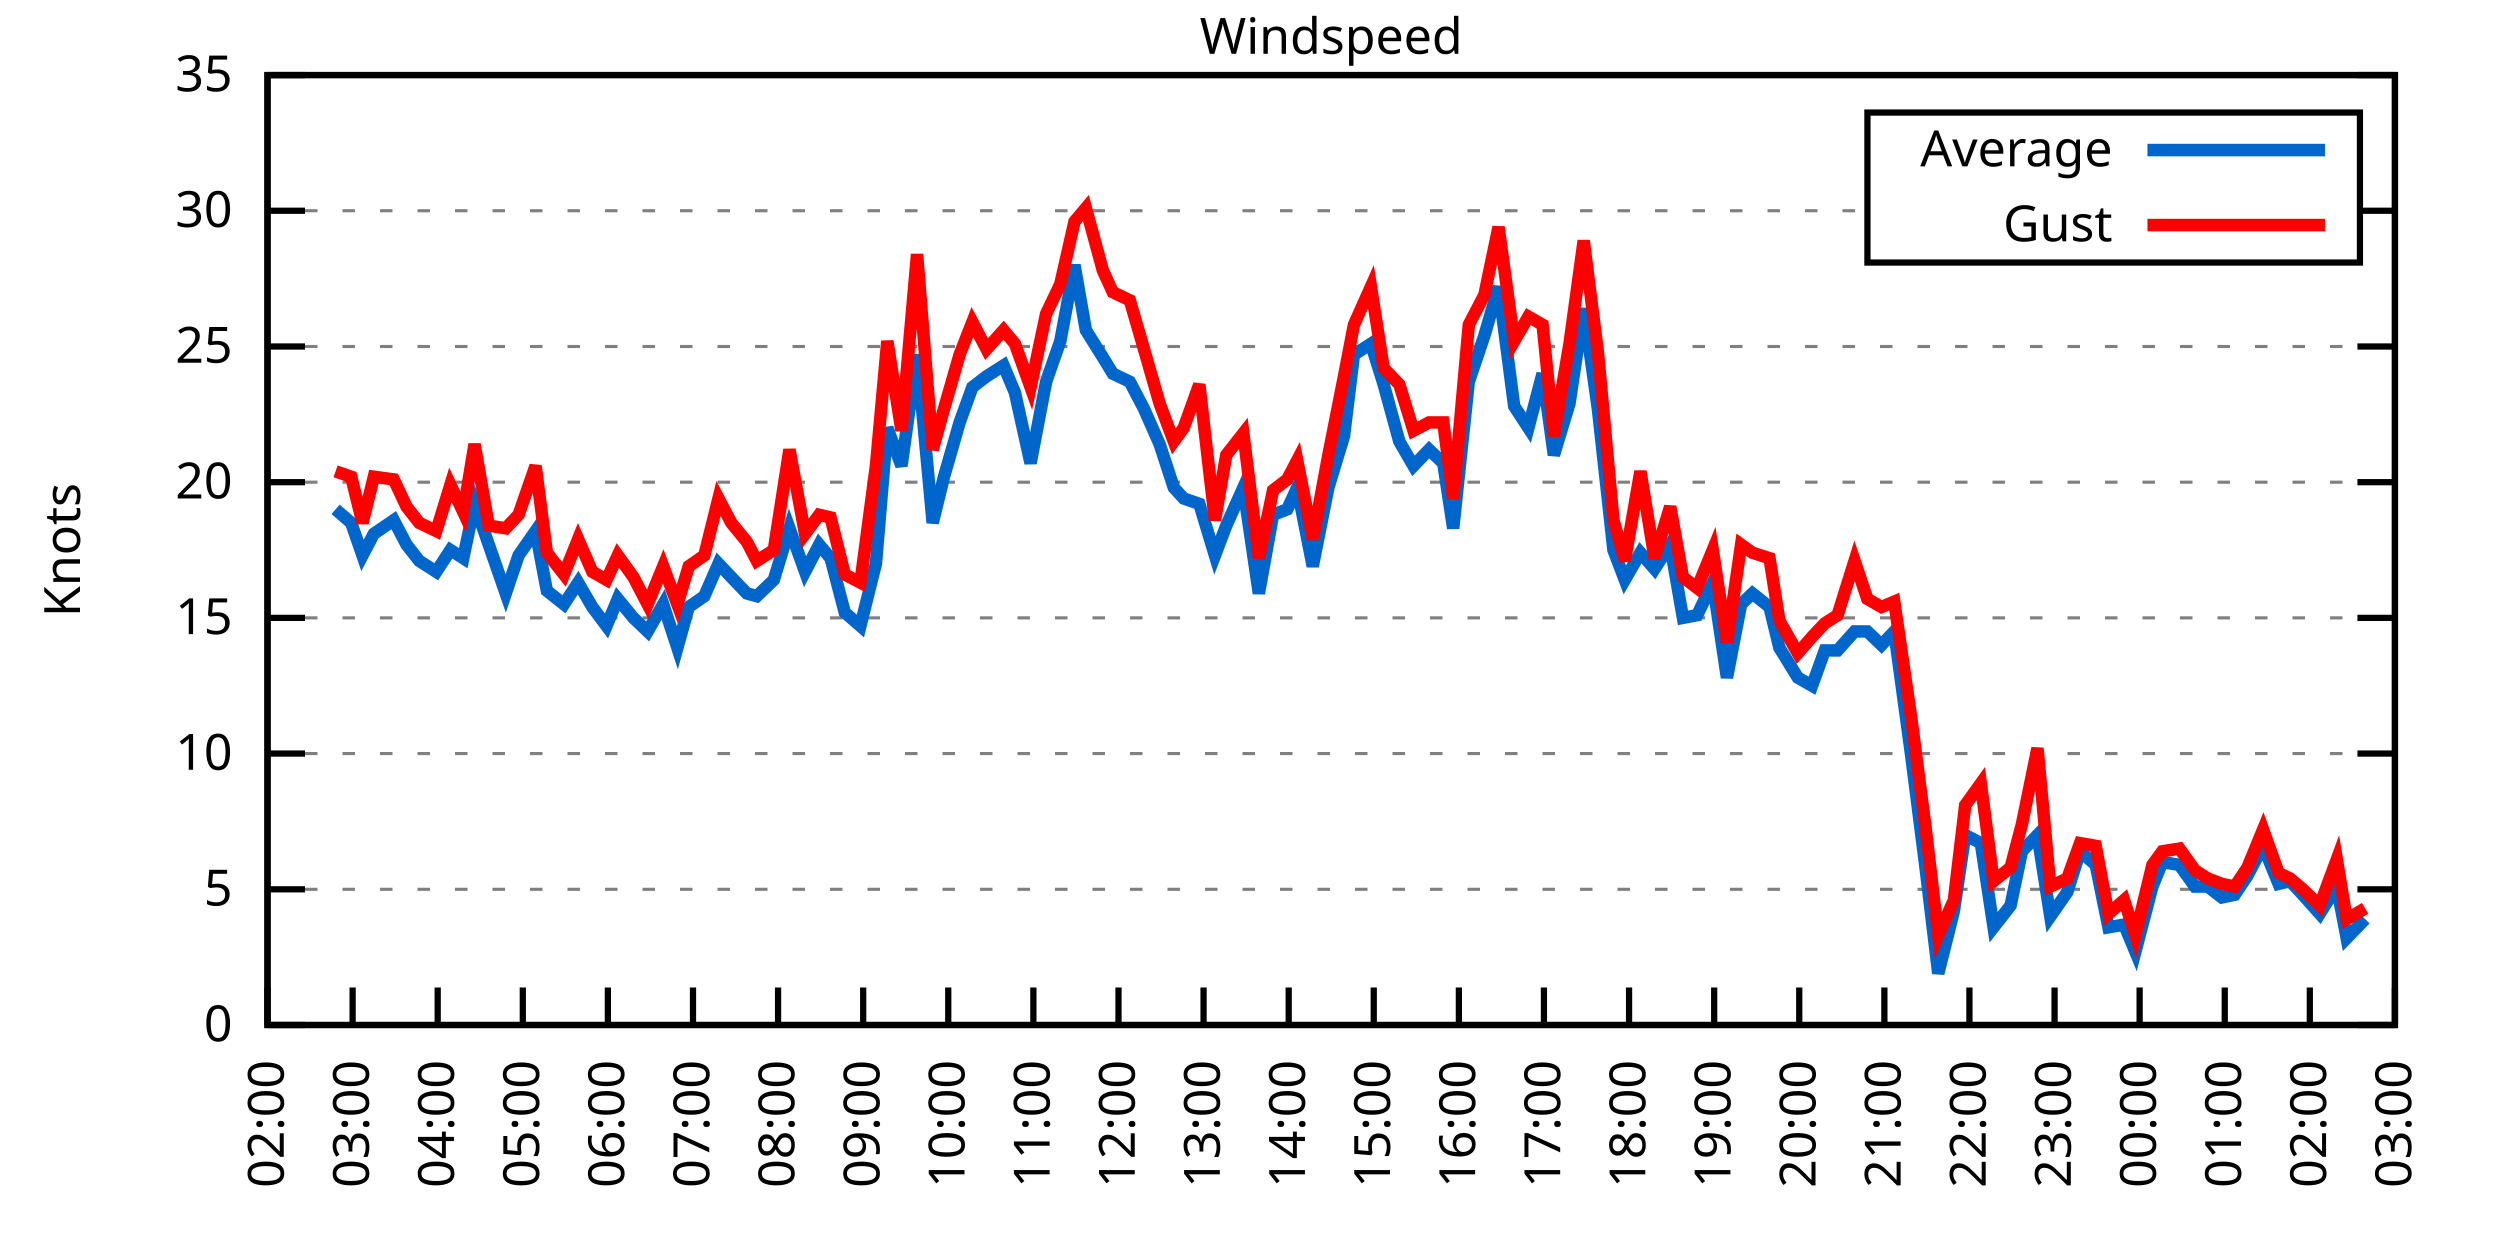
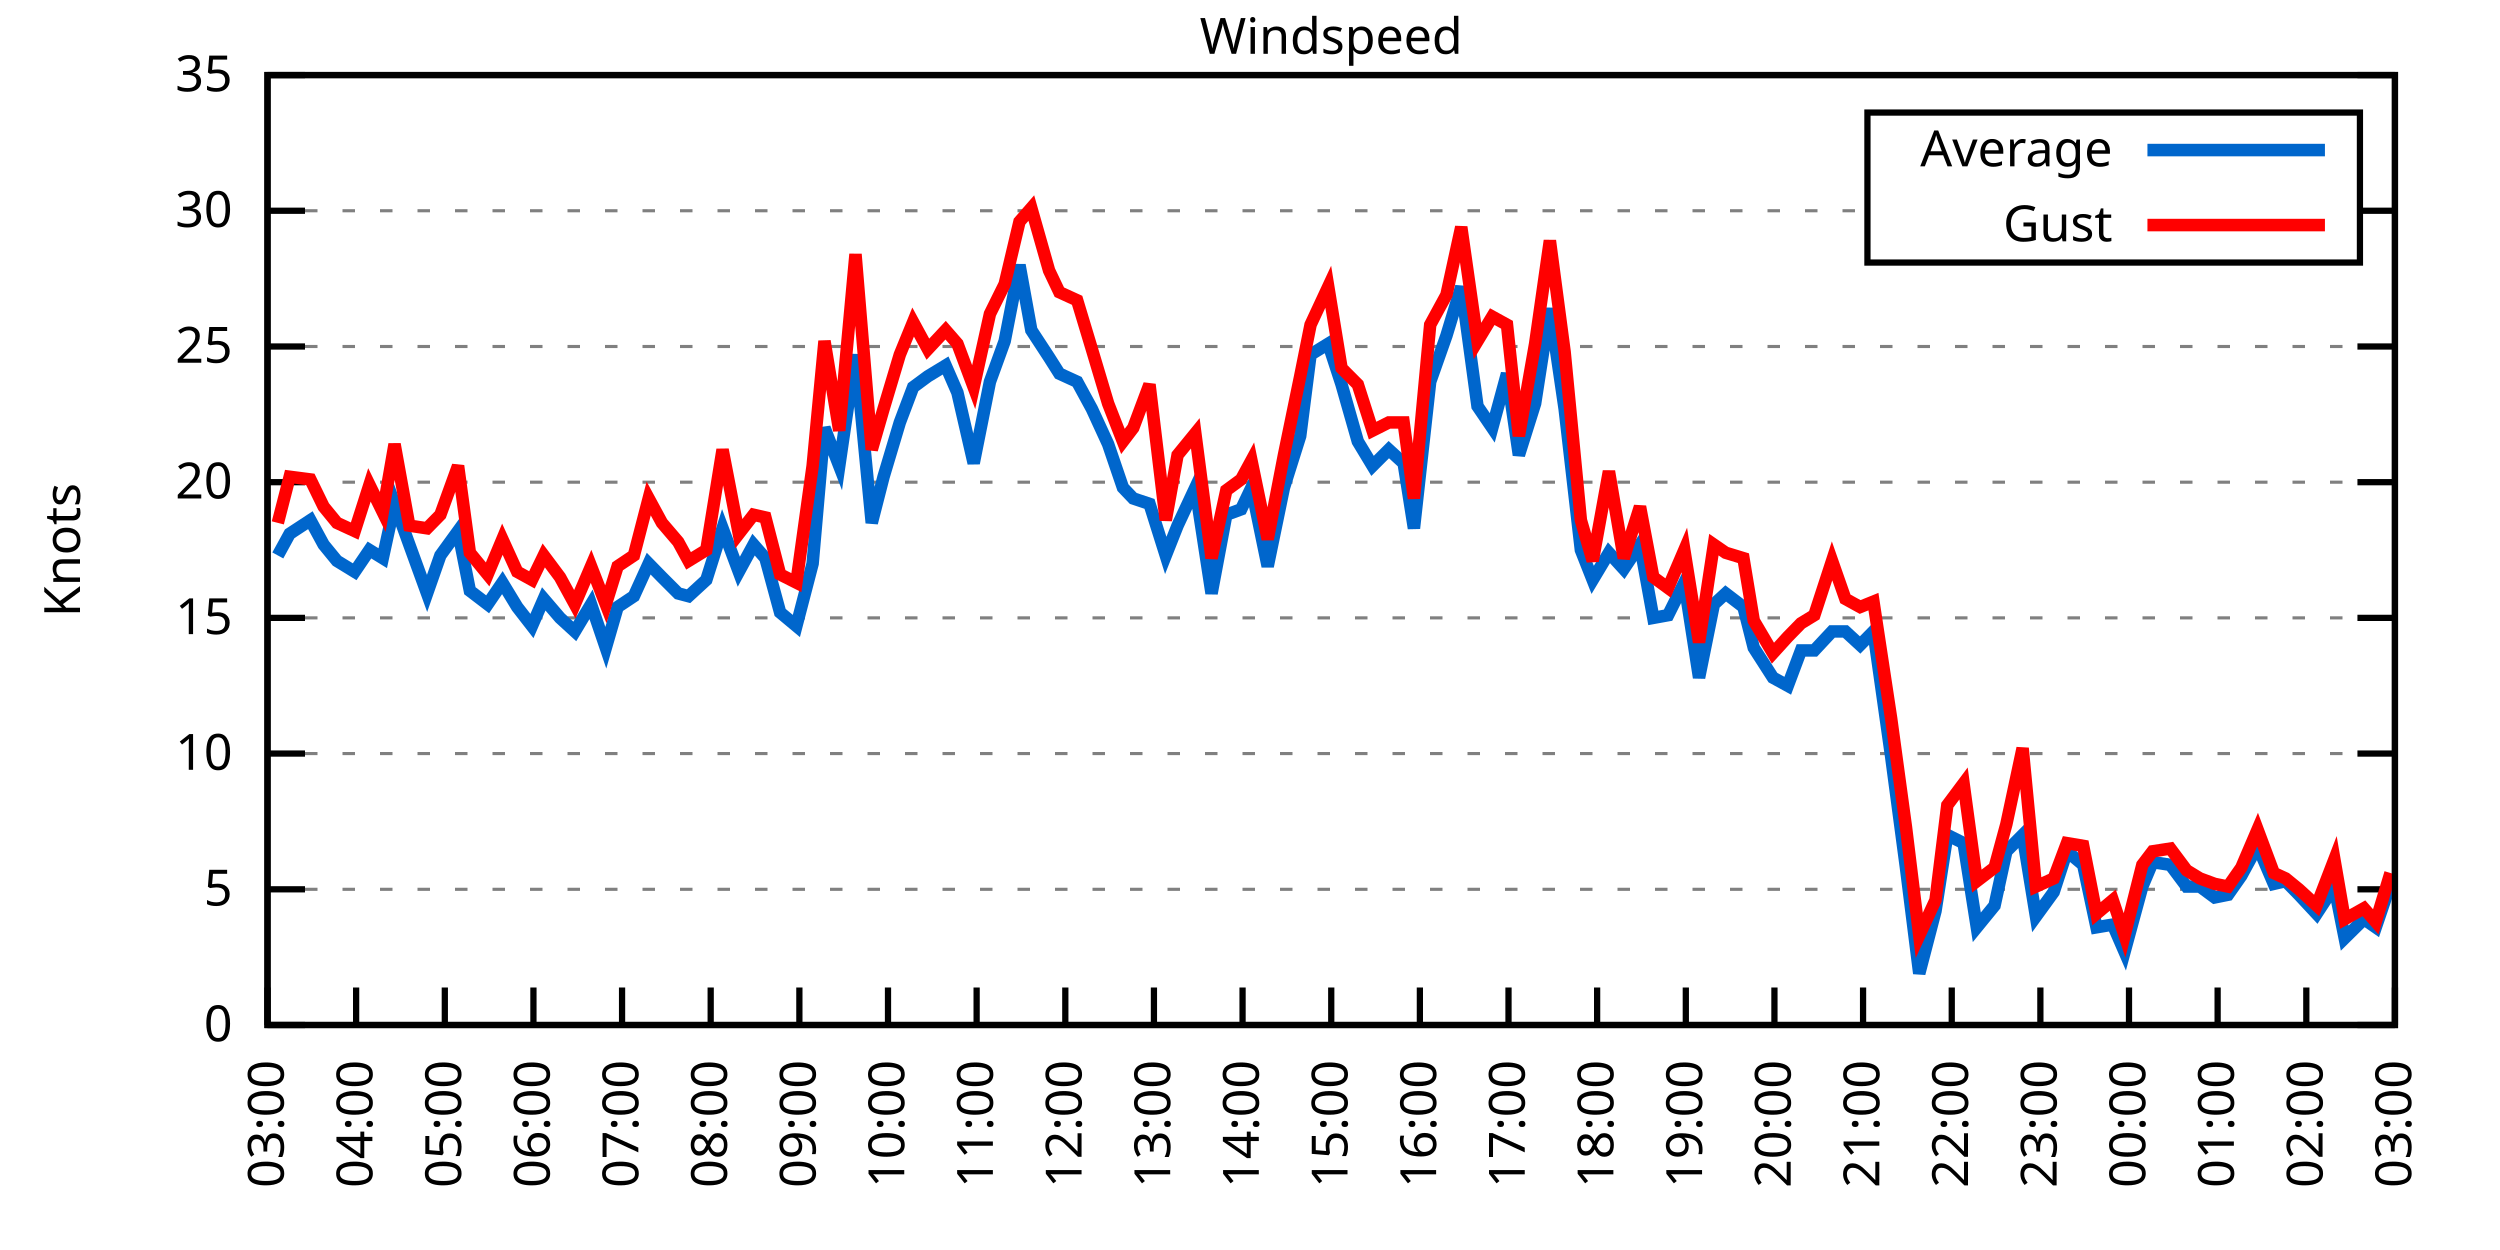
<svg xmlns="http://www.w3.org/2000/svg" xmlns:xlink="http://www.w3.org/1999/xlink" width="400" height="200" viewBox="0 0 400 200">
  <g id="gnuplot_canvas">
    <rect x="0" y="0" width="400" height="200" fill="none" />
    <defs>
      <circle id="gpDot" r="0.5" stroke-width="0.5" stroke="currentColor" />
      <path id="gpPt0" stroke-width="0.333" stroke="currentColor" d="M-1,0 h2 M0,-1 v2" />
      <path id="gpPt1" stroke-width="0.333" stroke="currentColor" d="M-1,-1 L1,1 M1,-1 L-1,1" />
      <path id="gpPt2" stroke-width="0.333" stroke="currentColor" d="M-1,0 L1,0 M0,-1 L0,1 M-1,-1 L1,1 M-1,1 L1,-1" />
      <rect id="gpPt3" stroke-width="0.333" stroke="currentColor" x="-1" y="-1" width="2" height="2" />
      <rect id="gpPt4" stroke-width="0.333" stroke="currentColor" fill="currentColor" x="-1" y="-1" width="2" height="2" />
      <circle id="gpPt5" stroke-width="0.333" stroke="currentColor" cx="0" cy="0" r="1" />
      <use xlink:href="#gpPt5" id="gpPt6" fill="currentColor" stroke="none" />
      <path id="gpPt7" stroke-width="0.333" stroke="currentColor" d="M0,-1.33 L-1.33,0.67 L1.33,0.67 z" />
      <use xlink:href="#gpPt7" id="gpPt8" fill="currentColor" stroke="none" />
      <use xlink:href="#gpPt7" id="gpPt9" stroke="currentColor" transform="rotate(180)" />
      <use xlink:href="#gpPt9" id="gpPt10" fill="currentColor" stroke="none" />
      <use xlink:href="#gpPt3" id="gpPt11" stroke="currentColor" transform="rotate(45)" />
      <use xlink:href="#gpPt11" id="gpPt12" fill="currentColor" stroke="none" />
      <path id="gpPt13" stroke-width="0.333" stroke="currentColor" d="M0,1.330 L1.265,0.411 L0.782,-1.067 L-0.782,-1.076 L-1.265,0.411 z" />
      <use xlink:href="#gpPt13" id="gpPt14" fill="currentColor" stroke="none" />
      <filter id="textbox" filterUnits="objectBoundingBox" x="0" y="0" height="1" width="1">
        <feFlood flood-color="white" flood-opacity="1" result="bgnd" />
        <feComposite in="SourceGraphic" in2="bgnd" operator="atop" />
      </filter>
      <filter id="greybox" filterUnits="objectBoundingBox" x="0" y="0" height="1" width="1">
        <feFlood flood-color="lightgrey" flood-opacity="1" result="grey" />
        <feComposite in="SourceGraphic" in2="grey" operator="atop" />
      </filter>
    </defs>
    <g fill="none" color="white" stroke="currentColor" stroke-width="1.00" stroke-linecap="butt" stroke-linejoin="miter">
</g>
    <g fill="none" color="black" stroke="currentColor" stroke-width="1.00" stroke-linecap="butt" stroke-linejoin="miter">
      <g stroke="none" shape-rendering="crispEdges">
        <polygon fill="rgb(255, 255, 255)" points="42.80,164.00 383.18,164.00 383.18,12.02 42.80,12.02 " />
      </g>
    </g>
    <g fill="none" color="black" stroke="currentColor" stroke-width="1.00" stroke-linecap="butt" stroke-linejoin="miter">
</g>
    <g fill="none" color="black" stroke="black" stroke-width="0.50" stroke-linecap="butt" stroke-linejoin="miter">
</g>
    <g fill="none" color="gray" stroke="currentColor" stroke-width="0.50" stroke-linecap="butt" stroke-linejoin="miter">
      <path stroke="gray" stroke-dasharray="2,4" class="gridline" d="M42.80,164.00 L383.19,164.00  " />
    </g>
    <g fill="none" color="gray" stroke="gray" stroke-width="1.00" stroke-linecap="butt" stroke-linejoin="miter">
</g>
    <g fill="none" color="black" stroke="currentColor" stroke-width="1.00" stroke-linecap="butt" stroke-linejoin="miter">
      <path stroke="black" d="M42.80,164.00 L48.80,164.00 M383.19,164.00 L377.19,164.00  " />
      <g transform="translate(37.20,166.60)" stroke="none" fill="black" font-family="Sans" font-size="8.00" text-anchor="end">
        <text>
          <tspan font-family="Sans"> 0</tspan>
        </text>
      </g>
    </g>
    <g fill="none" color="black" stroke="currentColor" stroke-width="1.00" stroke-linecap="butt" stroke-linejoin="miter">
</g>
    <g fill="none" color="black" stroke="black" stroke-width="0.50" stroke-linecap="butt" stroke-linejoin="miter">
</g>
    <g fill="none" color="gray" stroke="currentColor" stroke-width="0.50" stroke-linecap="butt" stroke-linejoin="miter">
      <path stroke="gray" stroke-dasharray="2,4" class="gridline" d="M42.80,142.29 L383.19,142.29  " />
    </g>
    <g fill="none" color="gray" stroke="gray" stroke-width="1.00" stroke-linecap="butt" stroke-linejoin="miter">
</g>
    <g fill="none" color="black" stroke="currentColor" stroke-width="1.00" stroke-linecap="butt" stroke-linejoin="miter">
      <path stroke="black" d="M42.80,142.29 L48.80,142.29 M383.19,142.29 L377.19,142.29  " />
      <g transform="translate(37.20,144.89)" stroke="none" fill="black" font-family="Sans" font-size="8.00" text-anchor="end">
        <text>
          <tspan font-family="Sans"> 5</tspan>
        </text>
      </g>
    </g>
    <g fill="none" color="black" stroke="currentColor" stroke-width="1.00" stroke-linecap="butt" stroke-linejoin="miter">
</g>
    <g fill="none" color="black" stroke="black" stroke-width="0.50" stroke-linecap="butt" stroke-linejoin="miter">
</g>
    <g fill="none" color="gray" stroke="currentColor" stroke-width="0.50" stroke-linecap="butt" stroke-linejoin="miter">
      <path stroke="gray" stroke-dasharray="2,4" class="gridline" d="M42.80,120.57 L383.19,120.57  " />
    </g>
    <g fill="none" color="gray" stroke="gray" stroke-width="1.00" stroke-linecap="butt" stroke-linejoin="miter">
</g>
    <g fill="none" color="black" stroke="currentColor" stroke-width="1.00" stroke-linecap="butt" stroke-linejoin="miter">
      <path stroke="black" d="M42.80,120.57 L48.80,120.57 M383.19,120.57 L377.19,120.57  " />
      <g transform="translate(37.20,123.17)" stroke="none" fill="black" font-family="Sans" font-size="8.00" text-anchor="end">
        <text>
          <tspan font-family="Sans"> 10</tspan>
        </text>
      </g>
    </g>
    <g fill="none" color="black" stroke="currentColor" stroke-width="1.00" stroke-linecap="butt" stroke-linejoin="miter">
</g>
    <g fill="none" color="black" stroke="black" stroke-width="0.50" stroke-linecap="butt" stroke-linejoin="miter">
</g>
    <g fill="none" color="gray" stroke="currentColor" stroke-width="0.50" stroke-linecap="butt" stroke-linejoin="miter">
      <path stroke="gray" stroke-dasharray="2,4" class="gridline" d="M42.80,98.86 L383.19,98.86  " />
    </g>
    <g fill="none" color="gray" stroke="gray" stroke-width="1.00" stroke-linecap="butt" stroke-linejoin="miter">
</g>
    <g fill="none" color="black" stroke="currentColor" stroke-width="1.00" stroke-linecap="butt" stroke-linejoin="miter">
      <path stroke="black" d="M42.80,98.86 L48.80,98.86 M383.19,98.86 L377.19,98.86  " />
      <g transform="translate(37.20,101.46)" stroke="none" fill="black" font-family="Sans" font-size="8.00" text-anchor="end">
        <text>
          <tspan font-family="Sans"> 15</tspan>
        </text>
      </g>
    </g>
    <g fill="none" color="black" stroke="currentColor" stroke-width="1.00" stroke-linecap="butt" stroke-linejoin="miter">
</g>
    <g fill="none" color="black" stroke="black" stroke-width="0.50" stroke-linecap="butt" stroke-linejoin="miter">
</g>
    <g fill="none" color="gray" stroke="currentColor" stroke-width="0.50" stroke-linecap="butt" stroke-linejoin="miter">
      <path stroke="gray" stroke-dasharray="2,4" class="gridline" d="M42.80,77.15 L383.19,77.15  " />
    </g>
    <g fill="none" color="gray" stroke="gray" stroke-width="1.00" stroke-linecap="butt" stroke-linejoin="miter">
</g>
    <g fill="none" color="black" stroke="currentColor" stroke-width="1.00" stroke-linecap="butt" stroke-linejoin="miter">
      <path stroke="black" d="M42.80,77.15 L48.80,77.15 M383.19,77.15 L377.19,77.15  " />
      <g transform="translate(37.20,79.75)" stroke="none" fill="black" font-family="Sans" font-size="8.00" text-anchor="end">
        <text>
          <tspan font-family="Sans"> 20</tspan>
        </text>
      </g>
    </g>
    <g fill="none" color="black" stroke="currentColor" stroke-width="1.00" stroke-linecap="butt" stroke-linejoin="miter">
</g>
    <g fill="none" color="black" stroke="black" stroke-width="0.50" stroke-linecap="butt" stroke-linejoin="miter">
</g>
    <g fill="none" color="gray" stroke="currentColor" stroke-width="0.50" stroke-linecap="butt" stroke-linejoin="miter">
      <path stroke="gray" stroke-dasharray="2,4" class="gridline" d="M42.80,55.44 L383.19,55.44  " />
    </g>
    <g fill="none" color="gray" stroke="gray" stroke-width="1.00" stroke-linecap="butt" stroke-linejoin="miter">
</g>
    <g fill="none" color="black" stroke="currentColor" stroke-width="1.00" stroke-linecap="butt" stroke-linejoin="miter">
      <path stroke="black" d="M42.80,55.44 L48.80,55.44 M383.19,55.44 L377.19,55.44  " />
      <g transform="translate(37.20,58.04)" stroke="none" fill="black" font-family="Sans" font-size="8.00" text-anchor="end">
        <text>
          <tspan font-family="Sans"> 25</tspan>
        </text>
      </g>
    </g>
    <g fill="none" color="black" stroke="currentColor" stroke-width="1.00" stroke-linecap="butt" stroke-linejoin="miter">
</g>
    <g fill="none" color="black" stroke="black" stroke-width="0.50" stroke-linecap="butt" stroke-linejoin="miter">
</g>
    <g fill="none" color="gray" stroke="currentColor" stroke-width="0.50" stroke-linecap="butt" stroke-linejoin="miter">
      <path stroke="gray" stroke-dasharray="2,4" class="gridline" d="M42.80,33.72 L298.79,33.72 M377.59,33.72 L383.19,33.72  " />
    </g>
    <g fill="none" color="gray" stroke="gray" stroke-width="1.00" stroke-linecap="butt" stroke-linejoin="miter">
</g>
    <g fill="none" color="black" stroke="currentColor" stroke-width="1.00" stroke-linecap="butt" stroke-linejoin="miter">
      <path stroke="black" d="M42.80,33.72 L48.80,33.72 M383.19,33.72 L377.19,33.72  " />
      <g transform="translate(37.20,36.32)" stroke="none" fill="black" font-family="Sans" font-size="8.00" text-anchor="end">
        <text>
          <tspan font-family="Sans"> 30</tspan>
        </text>
      </g>
    </g>
    <g fill="none" color="black" stroke="currentColor" stroke-width="1.00" stroke-linecap="butt" stroke-linejoin="miter">
</g>
    <g fill="none" color="black" stroke="black" stroke-width="0.50" stroke-linecap="butt" stroke-linejoin="miter">
</g>
    <g fill="none" color="gray" stroke="currentColor" stroke-width="0.50" stroke-linecap="butt" stroke-linejoin="miter">
      <path stroke="gray" stroke-dasharray="2,4" class="gridline" d="M42.80,12.01 L383.19,12.01  " />
    </g>
    <g fill="none" color="gray" stroke="gray" stroke-width="1.00" stroke-linecap="butt" stroke-linejoin="miter">
</g>
    <g fill="none" color="black" stroke="currentColor" stroke-width="1.00" stroke-linecap="butt" stroke-linejoin="miter">
      <path stroke="black" d="M42.80,12.01 L48.80,12.01 M383.19,12.01 L377.19,12.01  " />
      <g transform="translate(37.20,14.61)" stroke="none" fill="black" font-family="Sans" font-size="8.00" text-anchor="end">
        <text>
          <tspan font-family="Sans"> 35</tspan>
        </text>
      </g>
    </g>
    <g fill="none" color="black" stroke="currentColor" stroke-width="1.00" stroke-linecap="butt" stroke-linejoin="miter">
      <path stroke="black" d="M42.80,164.00 L42.80,158.00  " />
      <g transform="translate(45.40,169.60) rotate(270.00)" stroke="none" fill="black" font-family="Sans" font-size="8.00" text-anchor="end">
        <text>
-           <tspan font-family="Sans">02:00</tspan>
-         </text>
-       </g>
-     </g>
-     <g fill="none" color="black" stroke="currentColor" stroke-width="1.00" stroke-linecap="butt" stroke-linejoin="miter">
-       <path stroke="black" d="M56.42,164.00 L56.42,158.00  " />
-       <g transform="translate(59.02,169.60) rotate(270.00)" stroke="none" fill="black" font-family="Sans" font-size="8.00" text-anchor="end">
-         <text>
          <tspan font-family="Sans">03:00</tspan>
        </text>
      </g>
    </g>
    <g fill="none" color="black" stroke="currentColor" stroke-width="1.00" stroke-linecap="butt" stroke-linejoin="miter">
-       <path stroke="black" d="M70.03,164.00 L70.03,158.00  " />
-       <g transform="translate(72.63,169.60) rotate(270.00)" stroke="none" fill="black" font-family="Sans" font-size="8.00" text-anchor="end">
+       <path stroke="black" d="M56.98,164.00 L56.98,158.00  " />
+       <g transform="translate(59.58,169.60) rotate(270.00)" stroke="none" fill="black" font-family="Sans" font-size="8.00" text-anchor="end">
        <text>
          <tspan font-family="Sans">04:00</tspan>
        </text>
      </g>
    </g>
    <g fill="none" color="black" stroke="currentColor" stroke-width="1.00" stroke-linecap="butt" stroke-linejoin="miter">
-       <path stroke="black" d="M83.65,164.00 L83.65,158.00  " />
-       <g transform="translate(86.25,169.60) rotate(270.00)" stroke="none" fill="black" font-family="Sans" font-size="8.00" text-anchor="end">
+       <path stroke="black" d="M71.17,164.00 L71.17,158.00  " />
+       <g transform="translate(73.77,169.60) rotate(270.00)" stroke="none" fill="black" font-family="Sans" font-size="8.00" text-anchor="end">
        <text>
          <tspan font-family="Sans">05:00</tspan>
        </text>
      </g>
    </g>
    <g fill="none" color="black" stroke="currentColor" stroke-width="1.00" stroke-linecap="butt" stroke-linejoin="miter">
-       <path stroke="black" d="M97.26,164.00 L97.26,158.00  " />
-       <g transform="translate(99.86,169.60) rotate(270.00)" stroke="none" fill="black" font-family="Sans" font-size="8.00" text-anchor="end">
+       <path stroke="black" d="M85.35,164.00 L85.35,158.00  " />
+       <g transform="translate(87.95,169.60) rotate(270.00)" stroke="none" fill="black" font-family="Sans" font-size="8.00" text-anchor="end">
        <text>
          <tspan font-family="Sans">06:00</tspan>
        </text>
      </g>
    </g>
    <g fill="none" color="black" stroke="currentColor" stroke-width="1.00" stroke-linecap="butt" stroke-linejoin="miter">
-       <path stroke="black" d="M110.88,164.00 L110.88,158.00  " />
-       <g transform="translate(113.48,169.60) rotate(270.00)" stroke="none" fill="black" font-family="Sans" font-size="8.00" text-anchor="end">
+       <path stroke="black" d="M99.53,164.00 L99.53,158.00  " />
+       <g transform="translate(102.13,169.60) rotate(270.00)" stroke="none" fill="black" font-family="Sans" font-size="8.00" text-anchor="end">
        <text>
          <tspan font-family="Sans">07:00</tspan>
        </text>
      </g>
    </g>
    <g fill="none" color="black" stroke="currentColor" stroke-width="1.00" stroke-linecap="butt" stroke-linejoin="miter">
-       <path stroke="black" d="M124.49,164.00 L124.49,158.00  " />
-       <g transform="translate(127.09,169.60) rotate(270.00)" stroke="none" fill="black" font-family="Sans" font-size="8.00" text-anchor="end">
+       <path stroke="black" d="M113.71,164.00 L113.71,158.00  " />
+       <g transform="translate(116.31,169.60) rotate(270.00)" stroke="none" fill="black" font-family="Sans" font-size="8.00" text-anchor="end">
        <text>
          <tspan font-family="Sans">08:00</tspan>
        </text>
      </g>
    </g>
    <g fill="none" color="black" stroke="currentColor" stroke-width="1.00" stroke-linecap="butt" stroke-linejoin="miter">
-       <path stroke="black" d="M138.11,164.00 L138.11,158.00  " />
-       <g transform="translate(140.71,169.60) rotate(270.00)" stroke="none" fill="black" font-family="Sans" font-size="8.00" text-anchor="end">
+       <path stroke="black" d="M127.90,164.00 L127.90,158.00  " />
+       <g transform="translate(130.50,169.60) rotate(270.00)" stroke="none" fill="black" font-family="Sans" font-size="8.00" text-anchor="end">
        <text>
          <tspan font-family="Sans">09:00</tspan>
        </text>
      </g>
    </g>
    <g fill="none" color="black" stroke="currentColor" stroke-width="1.00" stroke-linecap="butt" stroke-linejoin="miter">
-       <path stroke="black" d="M151.72,164.00 L151.72,158.00  " />
-       <g transform="translate(154.32,169.60) rotate(270.00)" stroke="none" fill="black" font-family="Sans" font-size="8.00" text-anchor="end">
+       <path stroke="black" d="M142.08,164.00 L142.08,158.00  " />
+       <g transform="translate(144.68,169.60) rotate(270.00)" stroke="none" fill="black" font-family="Sans" font-size="8.00" text-anchor="end">
        <text>
          <tspan font-family="Sans">10:00</tspan>
        </text>
      </g>
    </g>
    <g fill="none" color="black" stroke="currentColor" stroke-width="1.00" stroke-linecap="butt" stroke-linejoin="miter">
-       <path stroke="black" d="M165.34,164.00 L165.34,158.00  " />
-       <g transform="translate(167.94,169.60) rotate(270.00)" stroke="none" fill="black" font-family="Sans" font-size="8.00" text-anchor="end">
+       <path stroke="black" d="M156.26,164.00 L156.26,158.00  " />
+       <g transform="translate(158.86,169.60) rotate(270.00)" stroke="none" fill="black" font-family="Sans" font-size="8.00" text-anchor="end">
        <text>
          <tspan font-family="Sans">11:00</tspan>
        </text>
      </g>
    </g>
    <g fill="none" color="black" stroke="currentColor" stroke-width="1.00" stroke-linecap="butt" stroke-linejoin="miter">
-       <path stroke="black" d="M178.96,164.00 L178.96,158.00  " />
-       <g transform="translate(181.56,169.60) rotate(270.00)" stroke="none" fill="black" font-family="Sans" font-size="8.00" text-anchor="end">
+       <path stroke="black" d="M170.45,164.00 L170.45,158.00  " />
+       <g transform="translate(173.05,169.60) rotate(270.00)" stroke="none" fill="black" font-family="Sans" font-size="8.00" text-anchor="end">
        <text>
          <tspan font-family="Sans">12:00</tspan>
        </text>
      </g>
    </g>
    <g fill="none" color="black" stroke="currentColor" stroke-width="1.00" stroke-linecap="butt" stroke-linejoin="miter">
-       <path stroke="black" d="M192.57,164.00 L192.57,158.00  " />
-       <g transform="translate(195.17,169.60) rotate(270.00)" stroke="none" fill="black" font-family="Sans" font-size="8.00" text-anchor="end">
+       <path stroke="black" d="M184.63,164.00 L184.63,158.00  " />
+       <g transform="translate(187.23,169.60) rotate(270.00)" stroke="none" fill="black" font-family="Sans" font-size="8.00" text-anchor="end">
        <text>
          <tspan font-family="Sans">13:00</tspan>
        </text>
      </g>
    </g>
    <g fill="none" color="black" stroke="currentColor" stroke-width="1.00" stroke-linecap="butt" stroke-linejoin="miter">
-       <path stroke="black" d="M206.19,164.00 L206.19,158.00  " />
-       <g transform="translate(208.79,169.60) rotate(270.00)" stroke="none" fill="black" font-family="Sans" font-size="8.00" text-anchor="end">
+       <path stroke="black" d="M198.81,164.00 L198.81,158.00  " />
+       <g transform="translate(201.41,169.60) rotate(270.00)" stroke="none" fill="black" font-family="Sans" font-size="8.00" text-anchor="end">
        <text>
          <tspan font-family="Sans">14:00</tspan>
        </text>
      </g>
    </g>
    <g fill="none" color="black" stroke="currentColor" stroke-width="1.00" stroke-linecap="butt" stroke-linejoin="miter">
-       <path stroke="black" d="M219.80,164.00 L219.80,158.00  " />
-       <g transform="translate(222.40,169.60) rotate(270.00)" stroke="none" fill="black" font-family="Sans" font-size="8.00" text-anchor="end">
+       <path stroke="black" d="M213.00,164.00 L213.00,158.00  " />
+       <g transform="translate(215.60,169.60) rotate(270.00)" stroke="none" fill="black" font-family="Sans" font-size="8.00" text-anchor="end">
        <text>
          <tspan font-family="Sans">15:00</tspan>
        </text>
      </g>
    </g>
    <g fill="none" color="black" stroke="currentColor" stroke-width="1.00" stroke-linecap="butt" stroke-linejoin="miter">
-       <path stroke="black" d="M233.42,164.00 L233.42,158.00  " />
-       <g transform="translate(236.02,169.60) rotate(270.00)" stroke="none" fill="black" font-family="Sans" font-size="8.00" text-anchor="end">
+       <path stroke="black" d="M227.18,164.00 L227.18,158.00  " />
+       <g transform="translate(229.78,169.60) rotate(270.00)" stroke="none" fill="black" font-family="Sans" font-size="8.00" text-anchor="end">
        <text>
          <tspan font-family="Sans">16:00</tspan>
        </text>
      </g>
    </g>
    <g fill="none" color="black" stroke="currentColor" stroke-width="1.00" stroke-linecap="butt" stroke-linejoin="miter">
-       <path stroke="black" d="M247.03,164.00 L247.03,158.00  " />
-       <g transform="translate(249.63,169.60) rotate(270.00)" stroke="none" fill="black" font-family="Sans" font-size="8.00" text-anchor="end">
+       <path stroke="black" d="M241.36,164.00 L241.36,158.00  " />
+       <g transform="translate(243.96,169.60) rotate(270.00)" stroke="none" fill="black" font-family="Sans" font-size="8.00" text-anchor="end">
        <text>
          <tspan font-family="Sans">17:00</tspan>
        </text>
      </g>
    </g>
    <g fill="none" color="black" stroke="currentColor" stroke-width="1.00" stroke-linecap="butt" stroke-linejoin="miter">
-       <path stroke="black" d="M260.65,164.00 L260.65,158.00  " />
-       <g transform="translate(263.25,169.60) rotate(270.00)" stroke="none" fill="black" font-family="Sans" font-size="8.00" text-anchor="end">
+       <path stroke="black" d="M255.54,164.00 L255.54,158.00  " />
+       <g transform="translate(258.14,169.60) rotate(270.00)" stroke="none" fill="black" font-family="Sans" font-size="8.00" text-anchor="end">
        <text>
          <tspan font-family="Sans">18:00</tspan>
        </text>
      </g>
    </g>
    <g fill="none" color="black" stroke="currentColor" stroke-width="1.00" stroke-linecap="butt" stroke-linejoin="miter">
-       <path stroke="black" d="M274.27,164.00 L274.27,158.00  " />
-       <g transform="translate(276.87,169.60) rotate(270.00)" stroke="none" fill="black" font-family="Sans" font-size="8.00" text-anchor="end">
+       <path stroke="black" d="M269.73,164.00 L269.73,158.00  " />
+       <g transform="translate(272.33,169.60) rotate(270.00)" stroke="none" fill="black" font-family="Sans" font-size="8.00" text-anchor="end">
        <text>
          <tspan font-family="Sans">19:00</tspan>
        </text>
      </g>
    </g>
    <g fill="none" color="black" stroke="currentColor" stroke-width="1.00" stroke-linecap="butt" stroke-linejoin="miter">
-       <path stroke="black" d="M287.88,164.00 L287.88,158.00  " />
-       <g transform="translate(290.48,169.60) rotate(270.00)" stroke="none" fill="black" font-family="Sans" font-size="8.00" text-anchor="end">
+       <path stroke="black" d="M283.91,164.00 L283.91,158.00  " />
+       <g transform="translate(286.51,169.60) rotate(270.00)" stroke="none" fill="black" font-family="Sans" font-size="8.00" text-anchor="end">
        <text>
          <tspan font-family="Sans">20:00</tspan>
        </text>
      </g>
    </g>
    <g fill="none" color="black" stroke="currentColor" stroke-width="1.00" stroke-linecap="butt" stroke-linejoin="miter">
-       <path stroke="black" d="M301.50,164.00 L301.50,158.00  " />
-       <g transform="translate(304.10,169.60) rotate(270.00)" stroke="none" fill="black" font-family="Sans" font-size="8.00" text-anchor="end">
+       <path stroke="black" d="M298.09,164.00 L298.09,158.00  " />
+       <g transform="translate(300.69,169.60) rotate(270.00)" stroke="none" fill="black" font-family="Sans" font-size="8.00" text-anchor="end">
        <text>
          <tspan font-family="Sans">21:00</tspan>
        </text>
      </g>
    </g>
    <g fill="none" color="black" stroke="currentColor" stroke-width="1.00" stroke-linecap="butt" stroke-linejoin="miter">
-       <path stroke="black" d="M315.11,164.00 L315.11,158.00  " />
-       <g transform="translate(317.71,169.60) rotate(270.00)" stroke="none" fill="black" font-family="Sans" font-size="8.00" text-anchor="end">
+       <path stroke="black" d="M312.28,164.00 L312.28,158.00  " />
+       <g transform="translate(314.88,169.60) rotate(270.00)" stroke="none" fill="black" font-family="Sans" font-size="8.00" text-anchor="end">
        <text>
          <tspan font-family="Sans">22:00</tspan>
        </text>
      </g>
    </g>
    <g fill="none" color="black" stroke="currentColor" stroke-width="1.00" stroke-linecap="butt" stroke-linejoin="miter">
-       <path stroke="black" d="M328.73,164.00 L328.73,158.00  " />
-       <g transform="translate(331.33,169.60) rotate(270.00)" stroke="none" fill="black" font-family="Sans" font-size="8.00" text-anchor="end">
+       <path stroke="black" d="M326.46,164.00 L326.46,158.00  " />
+       <g transform="translate(329.06,169.60) rotate(270.00)" stroke="none" fill="black" font-family="Sans" font-size="8.00" text-anchor="end">
        <text>
          <tspan font-family="Sans">23:00</tspan>
        </text>
      </g>
    </g>
    <g fill="none" color="black" stroke="currentColor" stroke-width="1.00" stroke-linecap="butt" stroke-linejoin="miter">
-       <path stroke="black" d="M342.34,164.00 L342.34,158.00  " />
-       <g transform="translate(344.94,169.60) rotate(270.00)" stroke="none" fill="black" font-family="Sans" font-size="8.00" text-anchor="end">
+       <path stroke="black" d="M340.64,164.00 L340.64,158.00  " />
+       <g transform="translate(343.24,169.60) rotate(270.00)" stroke="none" fill="black" font-family="Sans" font-size="8.00" text-anchor="end">
        <text>
          <tspan font-family="Sans">00:00</tspan>
        </text>
      </g>
    </g>
    <g fill="none" color="black" stroke="currentColor" stroke-width="1.00" stroke-linecap="butt" stroke-linejoin="miter">
-       <path stroke="black" d="M355.96,164.00 L355.96,158.00  " />
-       <g transform="translate(358.56,169.60) rotate(270.00)" stroke="none" fill="black" font-family="Sans" font-size="8.00" text-anchor="end">
+       <path stroke="black" d="M354.82,164.00 L354.82,158.00  " />
+       <g transform="translate(357.42,169.60) rotate(270.00)" stroke="none" fill="black" font-family="Sans" font-size="8.00" text-anchor="end">
        <text>
          <tspan font-family="Sans">01:00</tspan>
        </text>
      </g>
    </g>
    <g fill="none" color="black" stroke="currentColor" stroke-width="1.00" stroke-linecap="butt" stroke-linejoin="miter">
-       <path stroke="black" d="M369.57,164.00 L369.57,158.00  " />
-       <g transform="translate(372.17,169.60) rotate(270.00)" stroke="none" fill="black" font-family="Sans" font-size="8.00" text-anchor="end">
+       <path stroke="black" d="M369.01,164.00 L369.01,158.00  " />
+       <g transform="translate(371.61,169.60) rotate(270.00)" stroke="none" fill="black" font-family="Sans" font-size="8.00" text-anchor="end">
        <text>
          <tspan font-family="Sans">02:00</tspan>
        </text>
      </g>
    </g>
    <g fill="none" color="black" stroke="currentColor" stroke-width="1.00" stroke-linecap="butt" stroke-linejoin="miter">
      <path stroke="black" d="M383.19,164.00 L383.19,158.00  " />
      <g transform="translate(385.79,169.60) rotate(270.00)" stroke="none" fill="black" font-family="Sans" font-size="8.00" text-anchor="end">
        <text>
          <tspan font-family="Sans">03:00</tspan>
        </text>
      </g>
    </g>
    <g fill="none" color="black" stroke="currentColor" stroke-width="1.00" stroke-linecap="butt" stroke-linejoin="miter">
</g>
    <g fill="none" color="black" stroke="currentColor" stroke-width="1.00" stroke-linecap="butt" stroke-linejoin="miter">
      <path stroke="black" d="M42.80,12.01 L42.80,164.00 L383.19,164.00 L383.19,12.01 L42.80,12.01 Z  " />
    </g>
    <g fill="none" color="black" stroke="currentColor" stroke-width="1.00" stroke-linecap="butt" stroke-linejoin="miter">
</g>
    <g fill="none" color="black" stroke="currentColor" stroke-width="1.00" stroke-linecap="butt" stroke-linejoin="miter">
      <path stroke="black" d="M298.79,42.01 L298.79,18.01 L377.59,18.01 L377.59,42.01 L298.79,42.01 Z  " />
    </g>
    <g id="Windspeed_plot_1">
      <g fill="none" color="white" stroke="black" stroke-width="2.00" stroke-linecap="butt" stroke-linejoin="miter">
</g>
      <g fill="none" color="black" stroke="currentColor" stroke-width="2.00" stroke-linecap="butt" stroke-linejoin="miter">
        <g transform="translate(337.99,26.61)" stroke="none" fill="black" font-family="Sans" font-size="8.00" text-anchor="end">
          <text>
            <tspan font-family="Sans">Average</tspan>
          </text>
        </g>
      </g>
      <g fill="none" color="black" stroke="currentColor" stroke-width="2.00" stroke-linecap="butt" stroke-linejoin="miter">
-         <path stroke="rgb(  0, 102, 204)" d="M343.59,24.01 L371.99,24.01 M53.69,81.49 L56.19,83.66 L58.00,88.87 L59.82,85.40 L63.00,83.23 L65.04,87.14   L67.08,89.74 L69.80,91.48 L72.07,88.00 L74.12,89.31 L75.93,80.62 L78.20,87.14 L80.92,94.95 L82.97,88.87   L85.69,84.97 L87.50,94.52 L90.23,96.69 L92.50,93.22 L94.77,97.12 L97.04,100.16 L98.85,95.82 L101.35,98.86   L103.62,101.03 L106.11,96.69 L108.38,103.64 L110.20,97.12 L112.69,95.39 L114.96,90.18 L117.01,92.35 L119.50,94.95   L121.09,95.39 L123.81,92.78 L126.31,84.53 L128.81,91.48 L131.07,87.14 L132.89,89.31 L135.16,97.99 L137.66,100.16   L140.15,90.18 L141.97,68.46 L144.24,74.54 L146.73,56.74 L149.23,83.66 L151.04,76.28 L153.54,67.59 L155.58,61.95   L157.85,60.21 L160.57,58.48 L162.39,62.82 L164.89,74.11 L167.38,61.08 L169.65,54.57 L171.92,42.41 L173.74,52.83   L176.46,57.17 L178.05,59.78 L180.77,61.08 L183.04,65.42 L185.54,71.07 L187.81,78.02 L189.39,79.75 L191.89,80.62   L194.39,88.87 L196.20,84.10 L198.93,78.02 L201.42,94.95 L203.69,82.36 L205.96,81.49 L207.55,78.02 L210.04,90.61   L212.54,78.02 L215.04,69.77 L216.63,56.74 L219.35,55.00 L221.39,61.52 L223.89,70.63 L226.16,74.54 L228.65,71.94   L230.92,74.11 L232.51,84.53 L235.01,61.08 L237.50,53.70 L239.77,45.88 L242.27,64.99 L244.54,68.46 L246.81,59.78   L248.62,72.81 L251.12,64.56 L253.39,49.36 L255.66,65.42 L258.15,88.00 L259.97,92.78 L262.47,88.44 L264.73,91.04   L267.23,87.14 L269.27,98.86 L271.54,98.43 L274.04,93.22 L276.31,108.42 L278.58,96.69 L280.39,94.95 L283.12,97.12   L284.70,103.64 L287.65,108.42 L289.92,109.72 L291.97,104.07 L294.01,104.07 L296.73,101.03 L298.77,101.03 L301.04,103.20   L303.08,101.03 L305.81,121.01 L308.08,138.81 L310.12,155.75 L312.62,145.76 L314.43,133.60 L316.93,134.90 L318.97,148.37   L321.69,144.89 L323.51,136.21 L326.00,133.60 L328.05,146.63 L330.77,142.72 L332.81,136.21 L335.31,138.38 L337.35,148.37   L339.85,147.93 L341.66,152.28 L344.39,141.85 L345.97,137.94 L348.70,138.38 L351.19,141.85 L353.24,141.85 L355.50,143.59   L357.55,143.16 L359.59,140.12 L362.09,135.34 L364.58,141.42 L366.40,140.98 L368.44,143.16 L371.16,146.20 L373.89,141.85   L375.47,150.10 L378.42,147.06  " />
+         <path stroke="rgb(  0, 102, 204)" d="M343.59,24.01 L371.99,24.01 M44.45,88.87 L46.35,85.40 L49.66,83.23 L51.78,87.14 L53.91,89.74 L56.75,91.48   L59.11,88.00 L61.24,89.31 L63.13,80.62 L65.49,87.14 L68.33,94.95 L70.46,88.87 L73.29,84.97 L75.18,94.52   L78.02,96.69 L80.38,93.22 L82.75,97.12 L85.11,100.16 L87.00,95.82 L89.60,98.86 L91.97,101.03 L94.57,96.69   L96.93,103.64 L98.82,97.12 L101.42,95.39 L103.79,90.18 L105.91,92.35 L108.51,94.95 L110.17,95.39 L113.01,92.78   L115.61,84.53 L118.21,91.48 L120.57,87.14 L122.46,89.31 L124.82,97.99 L127.42,100.16 L130.02,90.18 L131.92,68.46   L134.28,74.54 L136.88,56.74 L139.48,83.66 L141.37,76.28 L143.97,67.59 L146.10,61.95 L148.46,60.21 L151.30,58.48   L153.19,62.82 L155.79,74.11 L158.39,61.08 L160.75,54.57 L163.12,42.41 L165.01,52.83 L167.85,57.17 L169.50,59.78   L172.34,61.08 L174.70,65.42 L177.30,71.07 L179.67,78.02 L181.32,79.75 L183.92,80.62 L186.52,88.87 L188.41,84.10   L191.25,78.02 L193.85,94.95 L196.21,82.36 L198.58,81.49 L200.23,78.02 L202.83,90.61 L205.43,78.02 L208.03,69.77   L209.69,56.74 L212.52,55.00 L214.65,61.52 L217.25,70.63 L219.61,74.54 L222.21,71.94 L224.58,74.11 L226.23,84.53   L228.83,61.08 L231.43,53.70 L233.80,45.88 L236.40,64.99 L238.76,68.46 L241.12,59.78 L243.02,72.81 L245.62,64.56   L247.98,49.36 L250.34,65.42 L252.94,88.00 L254.83,92.78 L257.43,88.44 L259.80,91.04 L262.40,87.14 L264.53,98.86   L266.89,98.43 L269.49,93.22 L271.85,108.42 L274.22,96.69 L276.11,94.95 L278.95,97.12 L280.60,103.64 L283.67,108.42   L286.04,109.72 L288.16,104.07 L290.29,104.07 L293.13,101.03 L295.26,101.03 L297.62,103.20 L299.75,101.03 L302.58,121.01   L304.95,138.81 L307.08,155.75 L309.68,145.76 L311.57,133.60 L314.17,134.90 L316.29,148.37 L319.13,144.89 L321.02,136.21   L323.62,133.60 L325.75,146.63 L328.59,142.72 L330.71,136.21 L333.31,138.38 L335.44,148.37 L338.04,147.93 L339.93,152.28   L342.77,141.85 L344.42,137.94 L347.26,138.38 L349.86,141.85 L351.99,141.85 L354.35,143.59 L356.48,143.16 L358.61,140.12   L361.21,135.34 L363.81,141.42 L365.70,140.98 L367.83,143.16 L370.66,146.20 L373.50,141.85 L375.15,150.10 L378.23,147.06   L380.12,148.37 L382.48,141.42  " />
      </g>
    </g>
    <g id="Windspeed_plot_2">
      <g fill="none" color="black" stroke="currentColor" stroke-width="2.00" stroke-linecap="butt" stroke-linejoin="miter">
        <g transform="translate(337.99,38.61)" stroke="none" fill="black" font-family="Sans" font-size="8.00" text-anchor="end">
          <text>
            <tspan font-family="Sans">Gust</tspan>
          </text>
        </g>
      </g>
      <g fill="none" color="black" stroke="currentColor" stroke-width="2.00" stroke-linecap="butt" stroke-linejoin="miter">
-         <path stroke="rgb(255,   0,   0)" d="M343.59,36.01 L371.99,36.01 M53.69,75.41 L56.19,76.28 L58.00,83.66 L59.82,76.28 L63.00,76.71 L65.04,81.06   L67.08,83.66 L69.80,84.97 L72.07,77.58 L74.12,81.93 L75.93,71.07 L78.20,84.10 L80.92,84.53 L82.97,82.36   L85.69,74.54 L87.50,88.44 L90.23,91.91 L92.50,86.27 L94.77,91.48 L97.04,92.78 L98.85,88.87 L101.35,92.35   L103.62,96.69 L106.11,90.61 L108.38,96.69 L110.20,90.61 L112.69,88.87 L114.96,79.75 L117.01,83.66 L119.50,86.70   L121.09,89.74 L123.81,88.00 L126.31,71.94 L128.81,85.40 L131.07,82.36 L132.89,82.79 L135.16,91.91 L137.66,93.22   L140.15,74.54 L141.97,54.57 L144.24,68.90 L146.73,40.67 L149.23,71.94 L151.04,65.42 L153.54,56.74 L155.58,51.53   L157.85,55.87 L160.57,52.83 L162.39,55.00 L164.89,61.95 L167.38,50.22 L169.65,45.45 L171.92,35.46 L173.74,33.29   L176.46,43.28 L178.05,46.75 L180.77,48.05 L183.04,55.87 L185.54,64.56 L187.81,70.63 L189.39,68.46 L191.89,61.52   L194.39,83.23 L196.20,72.81 L198.93,69.33 L201.42,89.31 L203.69,78.45 L205.96,76.71 L207.55,73.67 L210.04,86.27   L212.54,72.81 L215.04,60.21 L216.63,51.96 L219.35,45.88 L221.39,58.91 L223.89,61.52 L226.16,68.90 L228.65,67.59   L230.92,67.59 L232.51,79.75 L235.01,51.96 L237.50,47.18 L239.77,36.33 L242.27,54.57 L244.54,50.66 L246.81,51.96   L248.62,69.77 L251.12,55.00 L253.39,38.50 L255.66,56.30 L258.15,83.23 L259.97,89.74 L262.47,75.41 L264.73,89.31   L267.23,81.06 L269.27,92.35 L271.54,94.08 L274.04,88.00 L276.31,102.77 L278.58,87.14 L280.39,88.44 L283.12,89.31   L284.70,99.30 L287.65,104.51 L289.92,101.90 L291.97,99.73 L294.01,98.43 L296.73,89.74 L298.77,95.82 L301.04,97.12   L303.08,96.26 L305.81,114.93 L308.08,132.30 L310.12,149.67 L312.62,144.02 L314.43,128.83 L316.93,125.35 L318.97,140.98   L321.69,138.81 L323.51,131.86 L326.00,119.71 L328.05,141.85 L330.77,140.55 L332.81,134.90 L335.31,135.34 L337.35,146.20   L339.85,144.02 L341.66,149.67 L344.39,138.38 L345.97,136.21 L348.70,135.77 L351.19,139.25 L353.24,140.55 L355.50,141.42   L357.55,141.85 L359.59,138.81 L362.09,132.73 L364.58,139.68 L366.40,140.55 L368.44,142.29 L371.16,144.89 L373.89,137.51   L375.47,147.06 L378.42,145.33  " />
+         <path stroke="rgb(255,   0,   0)" d="M343.59,36.01 L371.99,36.01 M44.45,83.66 L46.35,76.28 L49.66,76.71 L51.78,81.06 L53.91,83.66 L56.75,84.97   L59.11,77.58 L61.24,81.93 L63.13,71.07 L65.49,84.10 L68.33,84.53 L70.46,82.36 L73.29,74.54 L75.18,88.44   L78.02,91.91 L80.38,86.27 L82.75,91.48 L85.11,92.78 L87.00,88.87 L89.60,92.35 L91.97,96.69 L94.57,90.61   L96.93,96.69 L98.82,90.61 L101.42,88.87 L103.79,79.75 L105.91,83.66 L108.51,86.70 L110.17,89.74 L113.01,88.00   L115.61,71.94 L118.21,85.40 L120.57,82.36 L122.46,82.79 L124.82,91.91 L127.42,93.22 L130.02,74.54 L131.92,54.57   L134.28,68.90 L136.88,40.67 L139.48,71.94 L141.37,65.42 L143.97,56.74 L146.10,51.53 L148.46,55.87 L151.30,52.83   L153.19,55.00 L155.79,61.95 L158.39,50.22 L160.75,45.45 L163.12,35.46 L165.01,33.29 L167.85,43.28 L169.50,46.75   L172.34,48.05 L174.70,55.87 L177.30,64.56 L179.67,70.63 L181.32,68.46 L183.92,61.52 L186.52,83.23 L188.41,72.81   L191.25,69.33 L193.85,89.31 L196.21,78.45 L198.58,76.71 L200.23,73.67 L202.83,86.27 L205.43,72.81 L208.03,60.21   L209.69,51.96 L212.52,45.88 L214.65,58.91 L217.25,61.52 L219.61,68.90 L222.21,67.59 L224.58,67.59 L226.23,79.75   L228.83,51.96 L231.43,47.18 L233.80,36.33 L236.40,54.57 L238.76,50.66 L241.12,51.96 L243.02,69.77 L245.62,55.00   L247.98,38.50 L250.34,56.30 L252.94,83.23 L254.83,89.74 L257.43,75.41 L259.80,89.31 L262.40,81.06 L264.53,92.35   L266.89,94.08 L269.49,88.00 L271.85,102.77 L274.22,87.14 L276.11,88.44 L278.95,89.31 L280.60,99.30 L283.67,104.51   L286.04,101.90 L288.16,99.73 L290.29,98.43 L293.13,89.74 L295.26,95.82 L297.62,97.12 L299.75,96.26 L302.58,114.93   L304.95,132.30 L307.08,149.67 L309.68,144.02 L311.57,128.83 L314.17,125.35 L316.29,140.98 L319.13,138.81 L321.02,131.86   L323.62,119.71 L325.75,141.85 L328.59,140.55 L330.71,134.90 L333.31,135.34 L335.44,146.20 L338.04,144.02 L339.93,149.67   L342.77,138.38 L344.42,136.21 L347.26,135.77 L349.86,139.25 L351.99,140.55 L354.35,141.42 L356.48,141.85 L358.61,138.81   L361.21,132.73 L363.81,139.68 L365.70,140.55 L367.83,142.29 L370.66,144.89 L373.50,137.51 L375.15,147.06 L378.23,145.33   L380.12,147.50 L382.48,139.68  " />
      </g>
    </g>
    <g fill="none" color="black" stroke="currentColor" stroke-width="2.00" stroke-linecap="butt" stroke-linejoin="miter">
</g>
    <g fill="none" color="black" stroke="black" stroke-width="1.00" stroke-linecap="butt" stroke-linejoin="miter">
</g>
    <g fill="none" color="black" stroke="currentColor" stroke-width="1.00" stroke-linecap="butt" stroke-linejoin="miter">
      <path stroke="black" d="M42.80,12.01 L42.80,164.00 L383.19,164.00 L383.19,12.01 L42.80,12.01 Z  " />
      <g transform="translate(12.80,88.01) rotate(270.00)" stroke="none" fill="black" font-family="Sans" font-size="8.00" text-anchor="middle">
        <text>
          <tspan font-family="Sans">Knots</tspan>
        </text>
      </g>
    </g>
    <g fill="none" color="black" stroke="currentColor" stroke-width="1.00" stroke-linecap="butt" stroke-linejoin="miter">
</g>
    <g fill="none" color="black" stroke="currentColor" stroke-width="1.00" stroke-linecap="butt" stroke-linejoin="miter">
      <g transform="translate(212.99,8.61)" stroke="none" fill="black" font-family="Sans" font-size="8.00" text-anchor="middle">
        <text>
          <tspan font-family="Sans">Windspeed</tspan>
        </text>
      </g>
    </g>
    <g fill="none" color="black" stroke="currentColor" stroke-width="1.00" stroke-linecap="butt" stroke-linejoin="miter">
</g>
  </g>
</svg>
